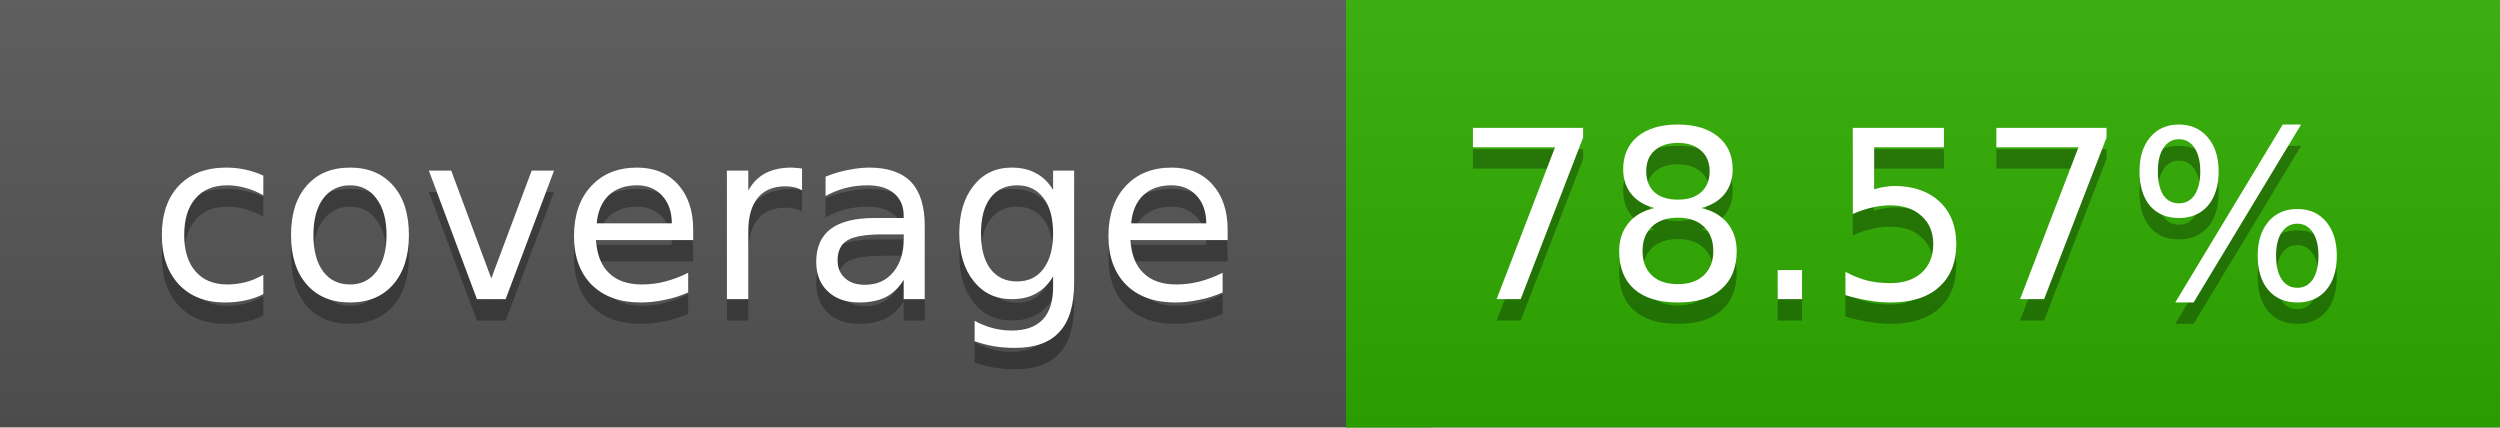
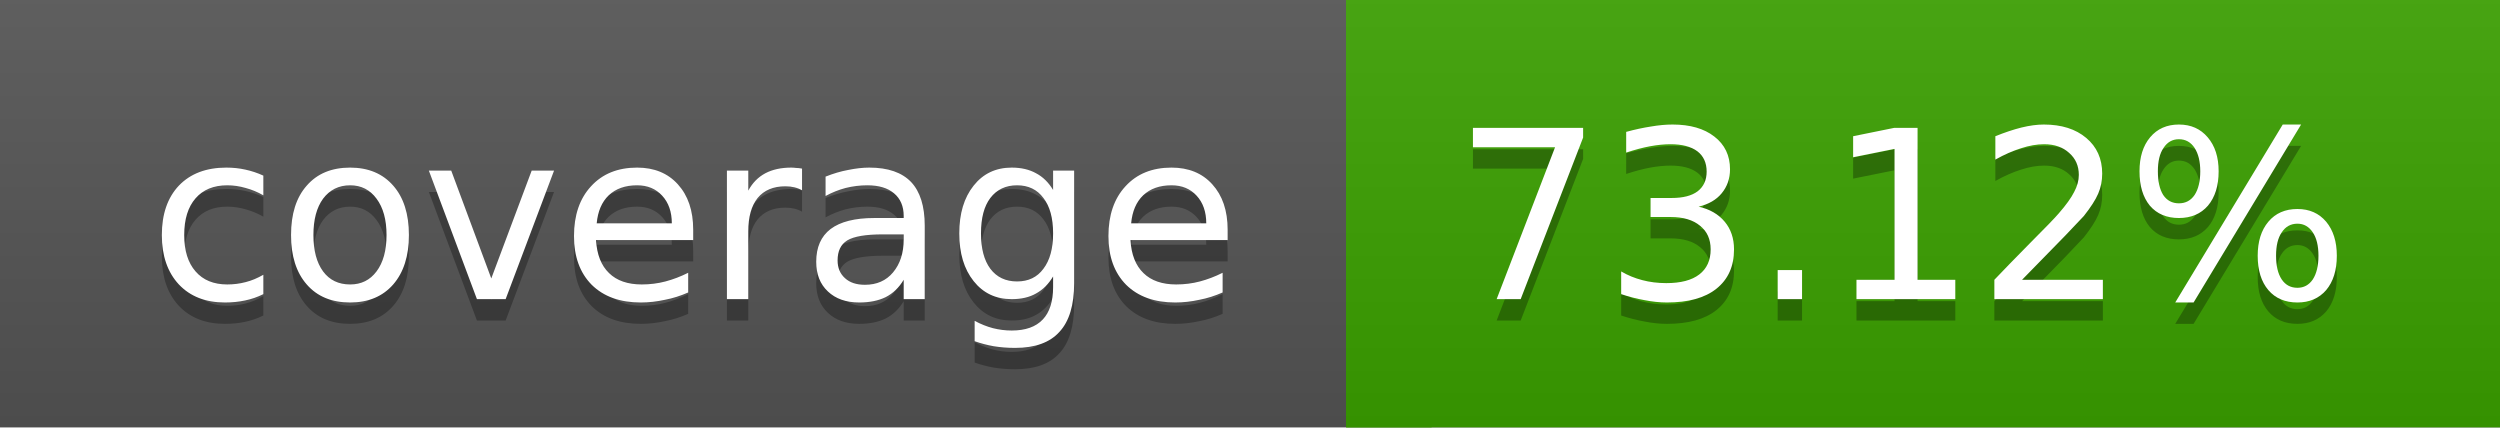
<svg xmlns="http://www.w3.org/2000/svg" width="117" height="20">
  <linearGradient id="a" x2="0" y2="100%">
    <stop offset="0" stop-color="#bbb" stop-opacity=".1" />
    <stop offset="1" stop-opacity=".1" />
  </linearGradient>
  <rect rx="0" width="117" height="20" fill="#555" />
-   <rect rx="0" x="63" width="54" height="20" fill="#2fae00" />
-   <path fill="#2fae00" d="M63 0h4v20h-4z" />
+   <rect rx="0" x="63" width="54" height="20" fill="#3ba200" />
+   <path fill="#3ba200" d="M63 0h4v20h-4z" />
  <rect rx="0" width="117" height="20" fill="url(#a)" />
  <g fill="#fff" text-anchor="middle" font-family="DejaVu Sans,Verdana,Geneva,sans-serif" font-size="11">
    <text x="32.5" y="15" fill="#010101" fill-opacity=".3">coverage</text>
    <text x="32.5" y="14">coverage</text>
-     <text x="89" y="15" fill="#010101" fill-opacity=".3">78.57%</text>
-     <text x="89" y="14">78.57%</text>
+     <text x="89" y="15" fill="#010101" fill-opacity=".3">73.12%</text>
+     <text x="89" y="14">73.12%</text>
  </g>
</svg>
